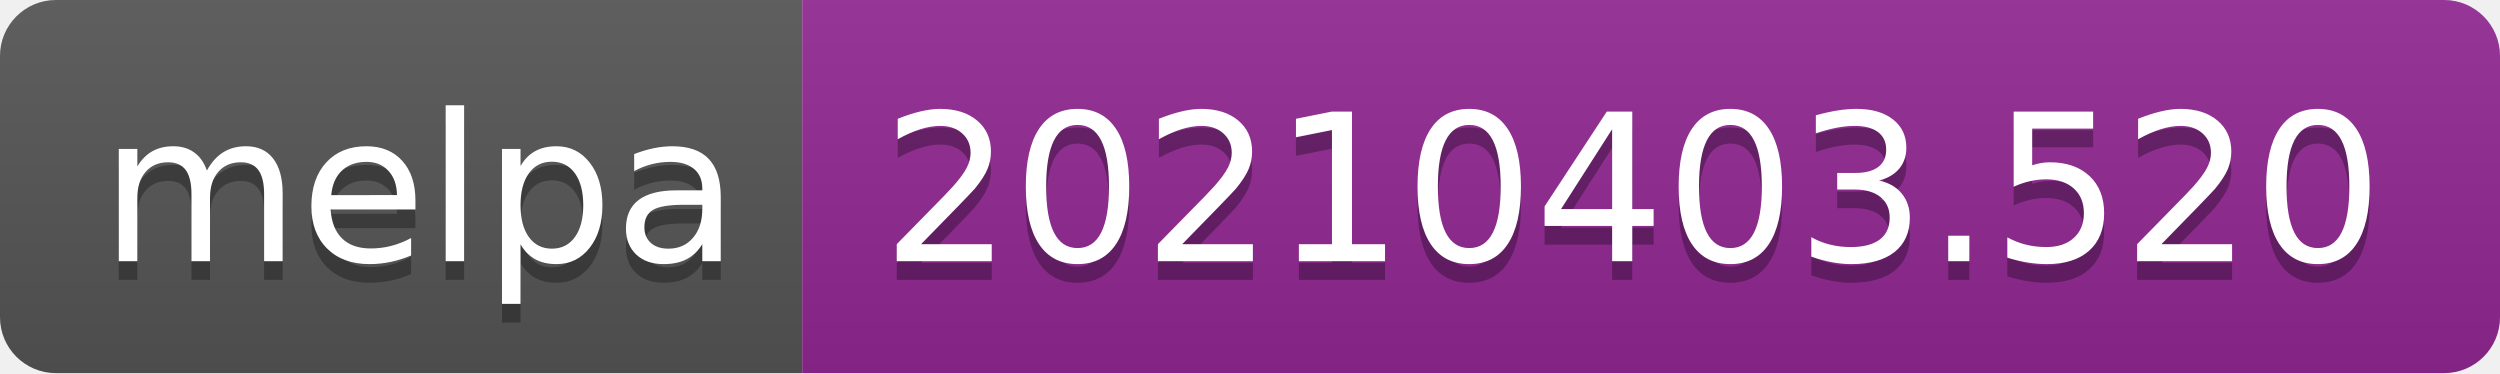
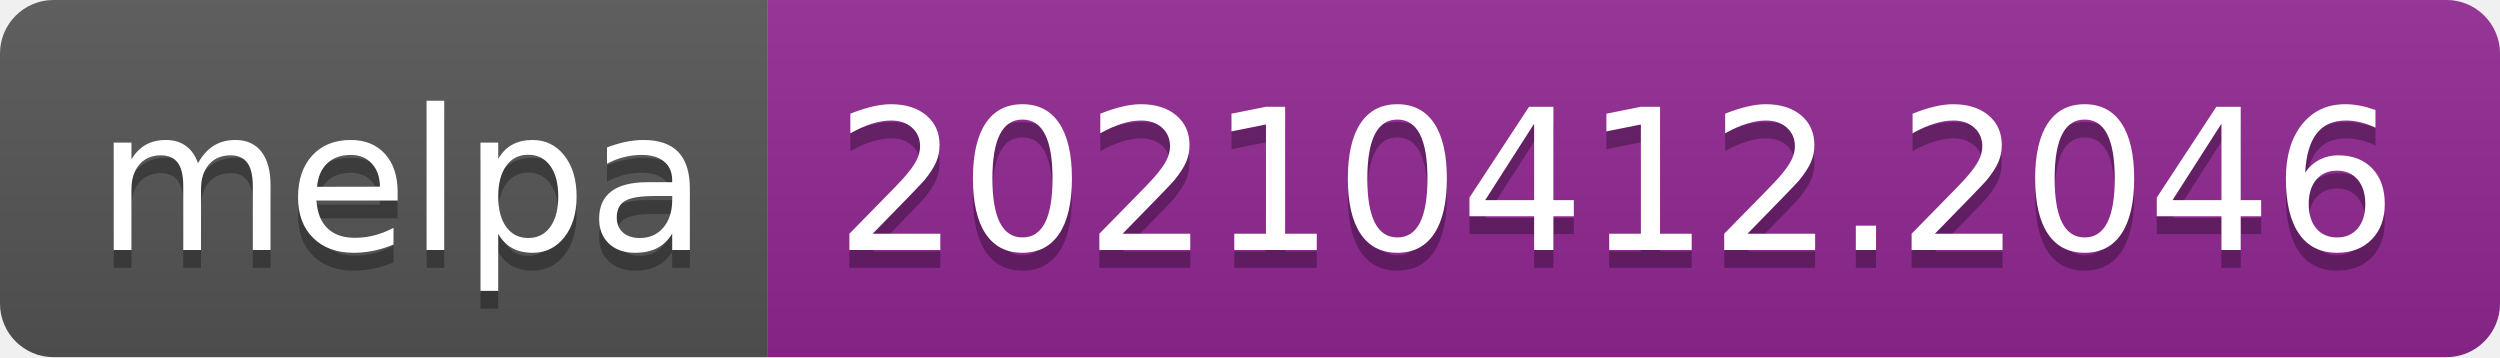
- <svg xmlns="http://www.w3.org/2000/svg" width="134" height="20" role="img" aria-label="melpa: 20210403.520">
+ <svg xmlns="http://www.w3.org/2000/svg" width="140" height="20" role="img" aria-label="melpa: 20210412.2046">
  <linearGradient id="s" x2="0" y2="100%">
    <stop offset="0" stop-color="#bbb" stop-opacity=".1" />
    <stop offset="1" stop-opacity=".1" />
  </linearGradient>
  <clipPath id="r">
-     <rect width="134" height="20" rx="3" fill="#fff" />
+     <rect width="140" height="20" rx="3" fill="#fff" />
  </clipPath>
  <g clip-path="url(#r)">
    <rect width="43" height="20" fill="#555" />
-     <rect x="43" width="91" height="20" fill="#922793" />
-     <rect width="134" height="20" fill="url(#s)" />
+     <rect x="43" width="97" height="20" fill="#922793" />
+     <rect width="140" height="20" fill="url(#s)" />
  </g>
  <g fill="#fff" text-anchor="middle" font-family="Verdana,Geneva,DejaVu Sans,sans-serif" text-rendering="geometricPrecision" font-size="110">
    <text aria-hidden="true" x="225" y="150" fill="#010101" fill-opacity=".3" transform="scale(.1)" textLength="330">melpa</text>
    <text x="225" y="140" transform="scale(.1)" fill="#fff" textLength="330">melpa</text>
-     <text aria-hidden="true" x="875" y="150" fill="#010101" fill-opacity=".3" transform="scale(.1)" textLength="810">20210403.520</text>
-     <text x="875" y="140" transform="scale(.1)" fill="#fff" textLength="810">20210403.520</text>
+     <text aria-hidden="true" x="905" y="150" fill="#010101" fill-opacity=".3" transform="scale(.1)" textLength="870">20210412.2046</text>
+     <text x="905" y="140" transform="scale(.1)" fill="#fff" textLength="870">20210412.2046</text>
  </g>
</svg>
